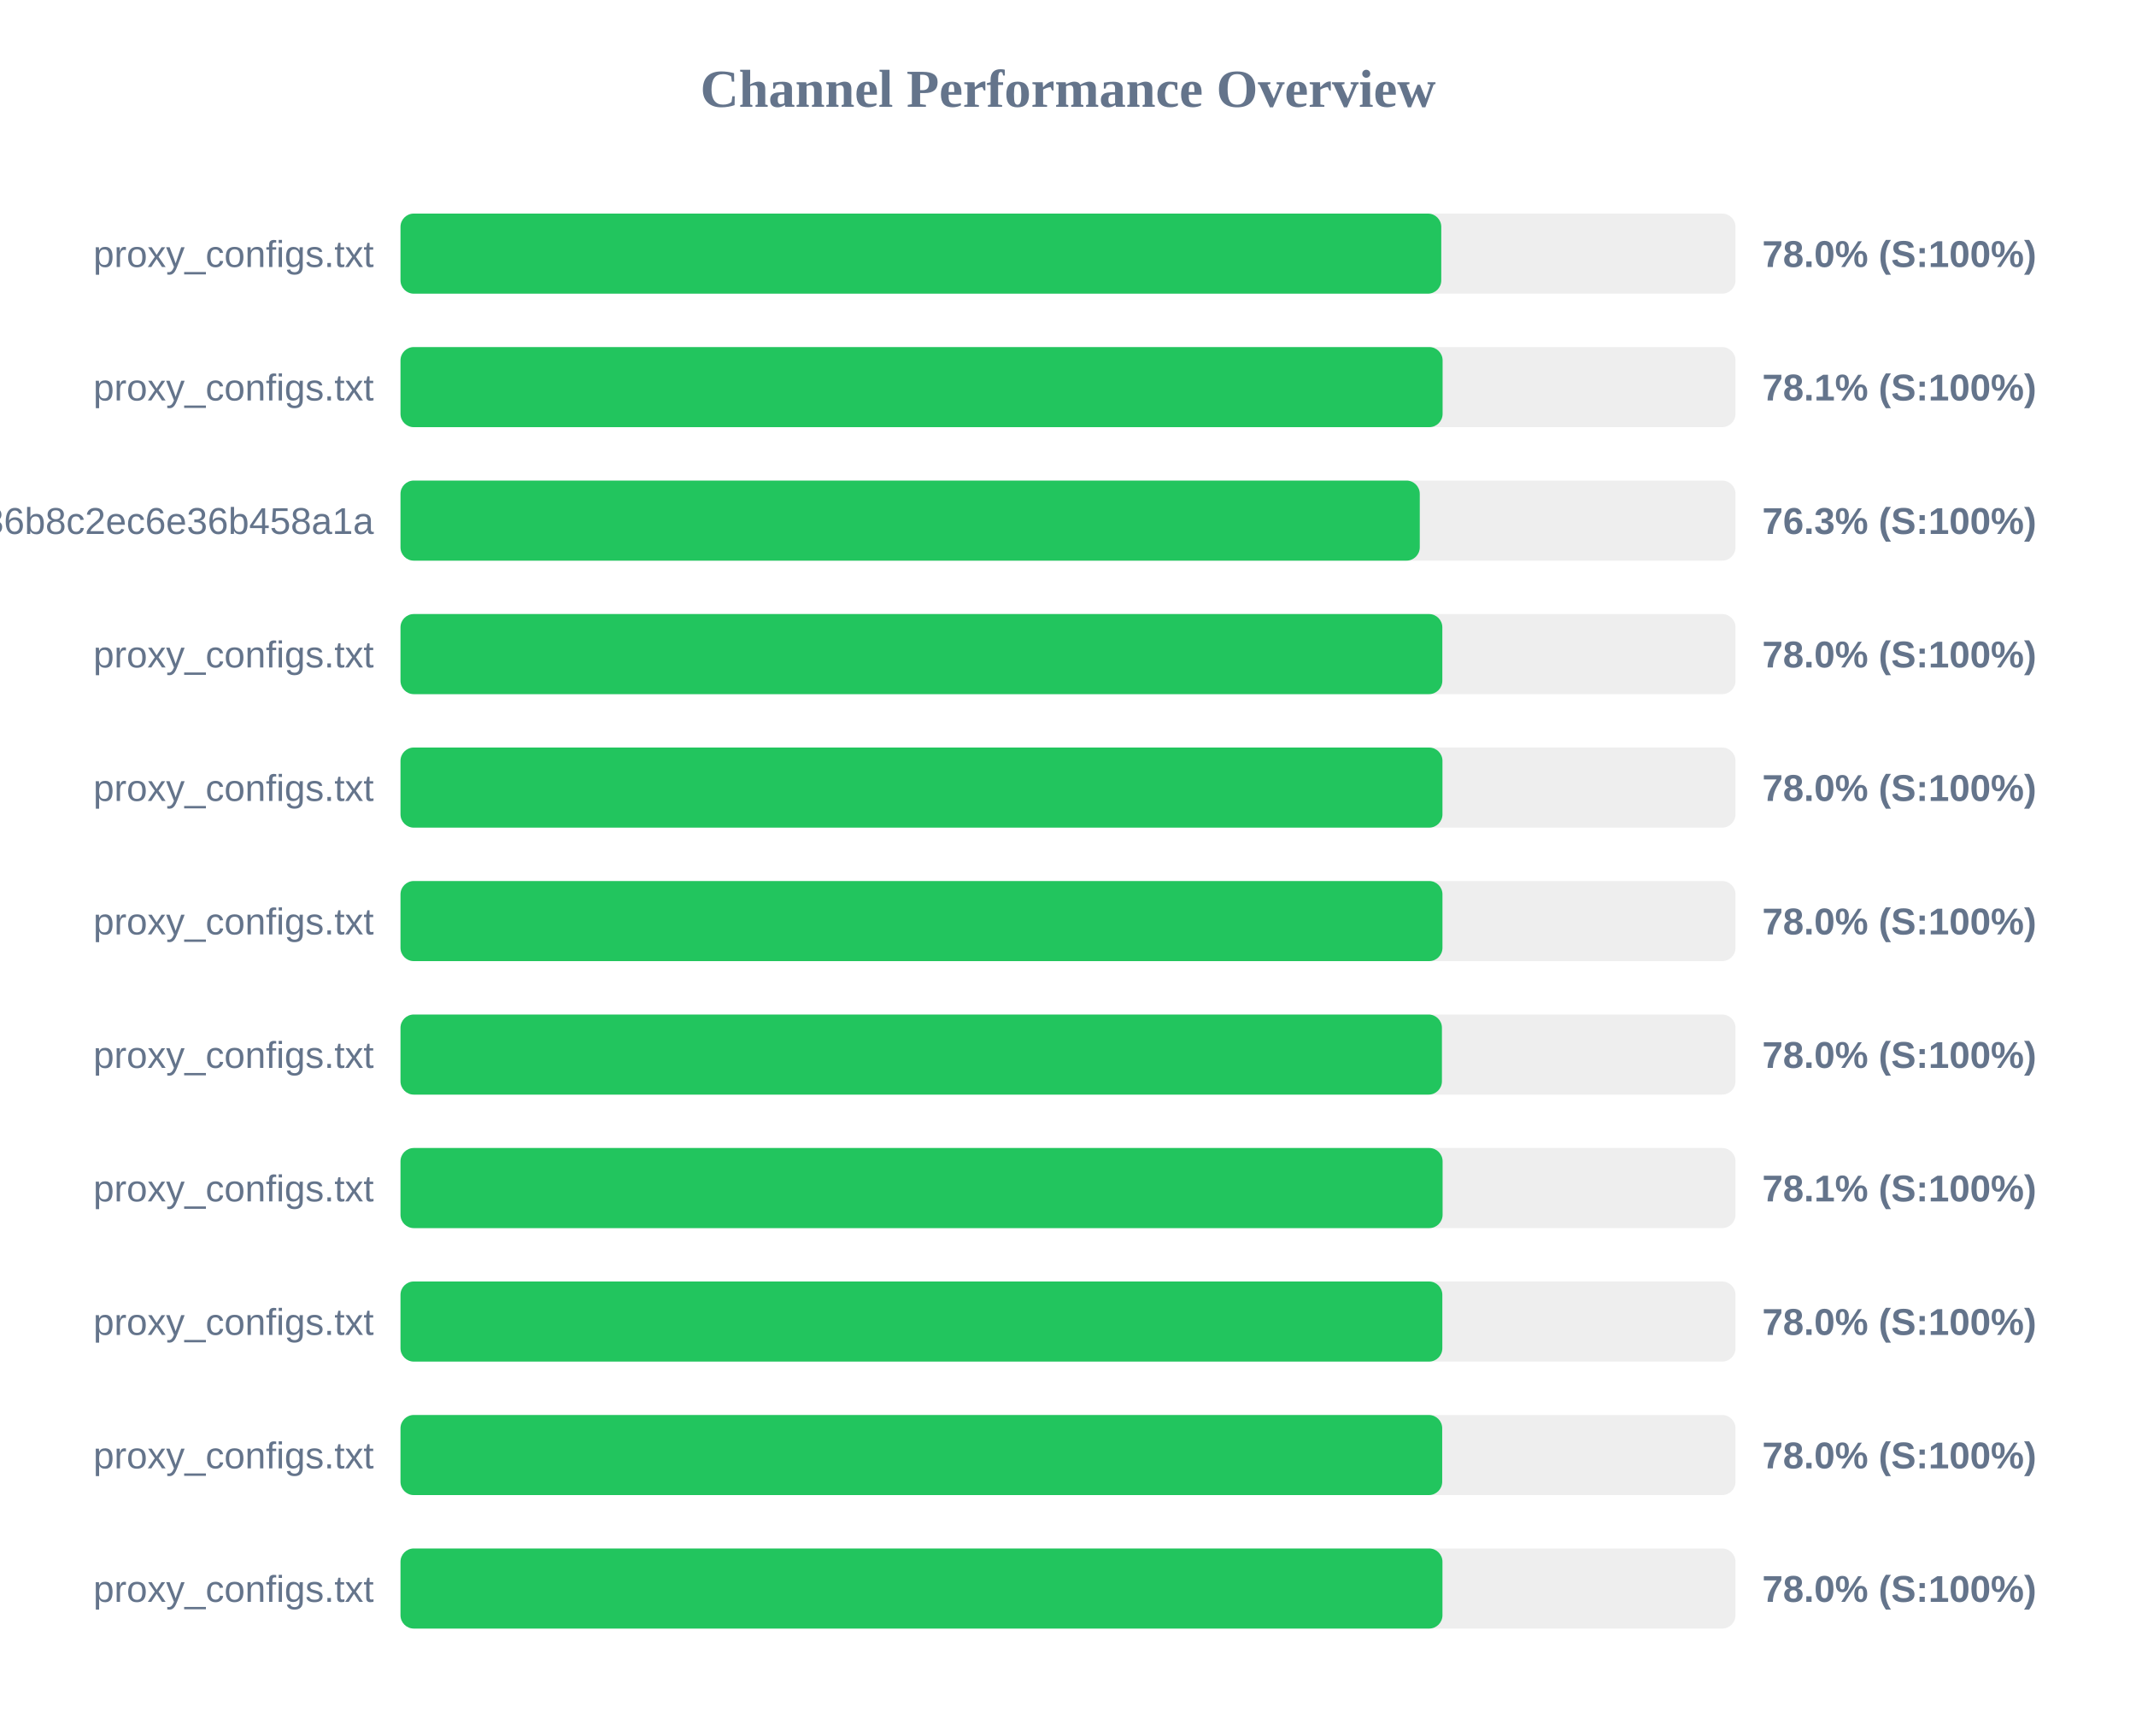
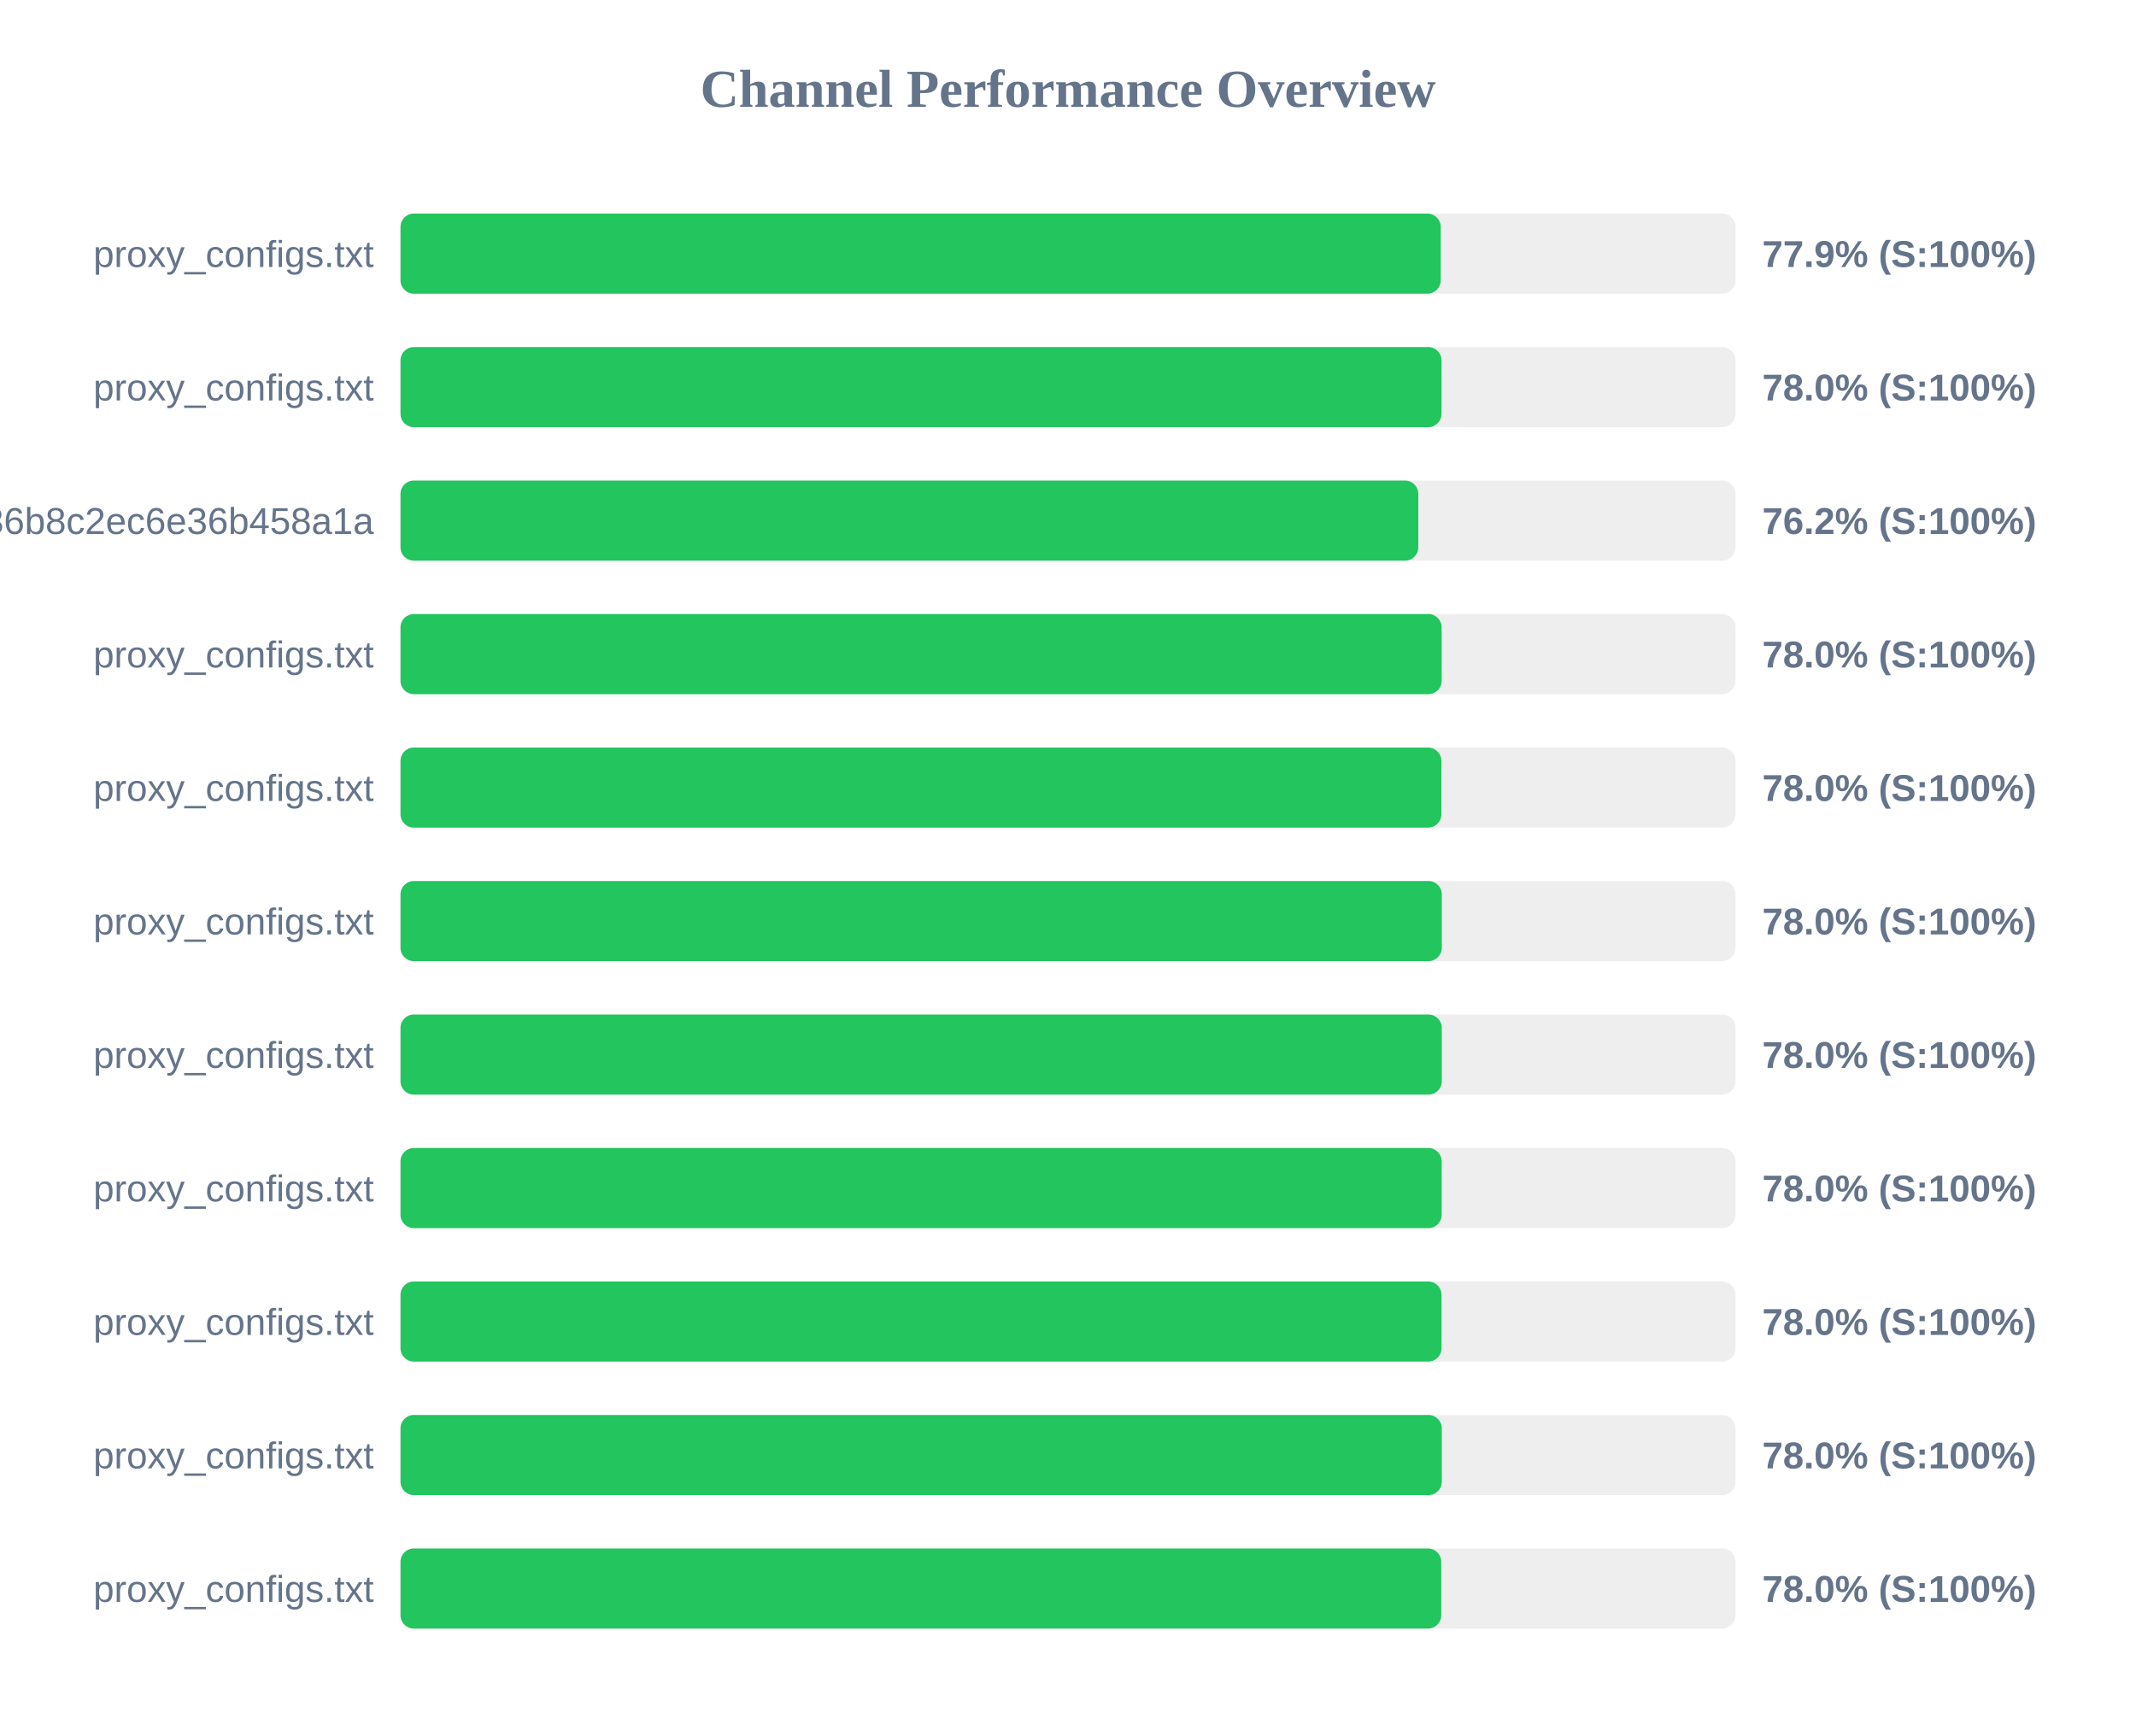
<svg xmlns="http://www.w3.org/2000/svg" width="800" height="650" version="1.1">
  <style>
        .row { font: 14px Arial; fill: #64748b; }
        .score { font: bold 14px Arial; fill: #64748b; }
    </style>
  <text x="400" y="40" text-anchor="middle" font-size="20px" font-weight="bold" fill="#64748b">Channel Performance Overview</text>
  <rect x="150" y="80" width="500" height="30" fill="#eee" rx="5" />
-   <rect x="150" y="80" width="389.8" height="30" fill="#22c55e" rx="5" />
+   <rect x="150" y="80" width="389.6" height="30" fill="#22c55e" rx="5" />
  <text x="140" y="100" text-anchor="end" class="row">proxy_configs.txt</text>
-   <text x="660" y="100" text-anchor="start" class="score">78.0% (S:100%)</text>
+   <text x="660" y="100" text-anchor="start" class="score">77.9% (S:100%)</text>
  <rect x="150" y="130" width="500" height="30" fill="#eee" rx="5" />
-   <rect x="150" y="130" width="390.3" height="30" fill="#22c55e" rx="5" />
+   <rect x="150" y="130" width="389.9" height="30" fill="#22c55e" rx="5" />
  <text x="140" y="150" text-anchor="end" class="row">proxy_configs.txt</text>
-   <text x="660" y="150" text-anchor="start" class="score">78.1% (S:100%)</text>
+   <text x="660" y="150" text-anchor="start" class="score">78.0% (S:100%)</text>
  <rect x="150" y="180" width="500" height="30" fill="#eee" rx="5" />
-   <rect x="150" y="180" width="381.75" height="30" fill="#22c55e" rx="5" />
+   <rect x="150" y="180" width="381.2" height="30" fill="#22c55e" rx="5" />
  <text x="140" y="200" text-anchor="end" class="row">subscribe?token=efb406da4661236b8c2ec6e36b458a1a</text>
-   <text x="660" y="200" text-anchor="start" class="score">76.3% (S:100%)</text>
+   <text x="660" y="200" text-anchor="start" class="score">76.2% (S:100%)</text>
  <rect x="150" y="230" width="500" height="30" fill="#eee" rx="5" />
-   <rect x="150" y="230" width="390.2" height="30" fill="#22c55e" rx="5" />
+   <rect x="150" y="230" width="389.95" height="30" fill="#22c55e" rx="5" />
  <text x="140" y="250" text-anchor="end" class="row">proxy_configs.txt</text>
  <text x="660" y="250" text-anchor="start" class="score">78.0% (S:100%)</text>
  <rect x="150" y="280" width="500" height="30" fill="#eee" rx="5" />
-   <rect x="150" y="280" width="390.25" height="30" fill="#22c55e" rx="5" />
+   <rect x="150" y="280" width="389.85" height="30" fill="#22c55e" rx="5" />
  <text x="140" y="300" text-anchor="end" class="row">proxy_configs.txt</text>
  <text x="660" y="300" text-anchor="start" class="score">78.0% (S:100%)</text>
  <rect x="150" y="330" width="500" height="30" fill="#eee" rx="5" />
-   <rect x="150" y="330" width="390.25" height="30" fill="#22c55e" rx="5" />
+   <rect x="150" y="330" width="390.0" height="30" fill="#22c55e" rx="5" />
  <text x="140" y="350" text-anchor="end" class="row">proxy_configs.txt</text>
  <text x="660" y="350" text-anchor="start" class="score">78.0% (S:100%)</text>
  <rect x="150" y="380" width="500" height="30" fill="#eee" rx="5" />
-   <rect x="150" y="380" width="390.05" height="30" fill="#22c55e" rx="5" />
+   <rect x="150" y="380" width="390.0" height="30" fill="#22c55e" rx="5" />
  <text x="140" y="400" text-anchor="end" class="row">proxy_configs.txt</text>
  <text x="660" y="400" text-anchor="start" class="score">78.0% (S:100%)</text>
  <rect x="150" y="430" width="500" height="30" fill="#eee" rx="5" />
-   <rect x="150" y="430" width="390.3" height="30" fill="#22c55e" rx="5" />
+   <rect x="150" y="430" width="389.95" height="30" fill="#22c55e" rx="5" />
  <text x="140" y="450" text-anchor="end" class="row">proxy_configs.txt</text>
-   <text x="660" y="450" text-anchor="start" class="score">78.1% (S:100%)</text>
+   <text x="660" y="450" text-anchor="start" class="score">78.0% (S:100%)</text>
  <rect x="150" y="480" width="500" height="30" fill="#eee" rx="5" />
-   <rect x="150" y="480" width="390.2" height="30" fill="#22c55e" rx="5" />
+   <rect x="150" y="480" width="389.9" height="30" fill="#22c55e" rx="5" />
  <text x="140" y="500" text-anchor="end" class="row">proxy_configs.txt</text>
  <text x="660" y="500" text-anchor="start" class="score">78.0% (S:100%)</text>
  <rect x="150" y="530" width="500" height="30" fill="#eee" rx="5" />
-   <rect x="150" y="530" width="390.15" height="30" fill="#22c55e" rx="5" />
+   <rect x="150" y="530" width="390.0" height="30" fill="#22c55e" rx="5" />
  <text x="140" y="550" text-anchor="end" class="row">proxy_configs.txt</text>
  <text x="660" y="550" text-anchor="start" class="score">78.0% (S:100%)</text>
  <rect x="150" y="580" width="500" height="30" fill="#eee" rx="5" />
-   <rect x="150" y="580" width="390.25" height="30" fill="#22c55e" rx="5" />
+   <rect x="150" y="580" width="389.8" height="30" fill="#22c55e" rx="5" />
  <text x="140" y="600" text-anchor="end" class="row">proxy_configs.txt</text>
  <text x="660" y="600" text-anchor="start" class="score">78.0% (S:100%)</text>
</svg>
